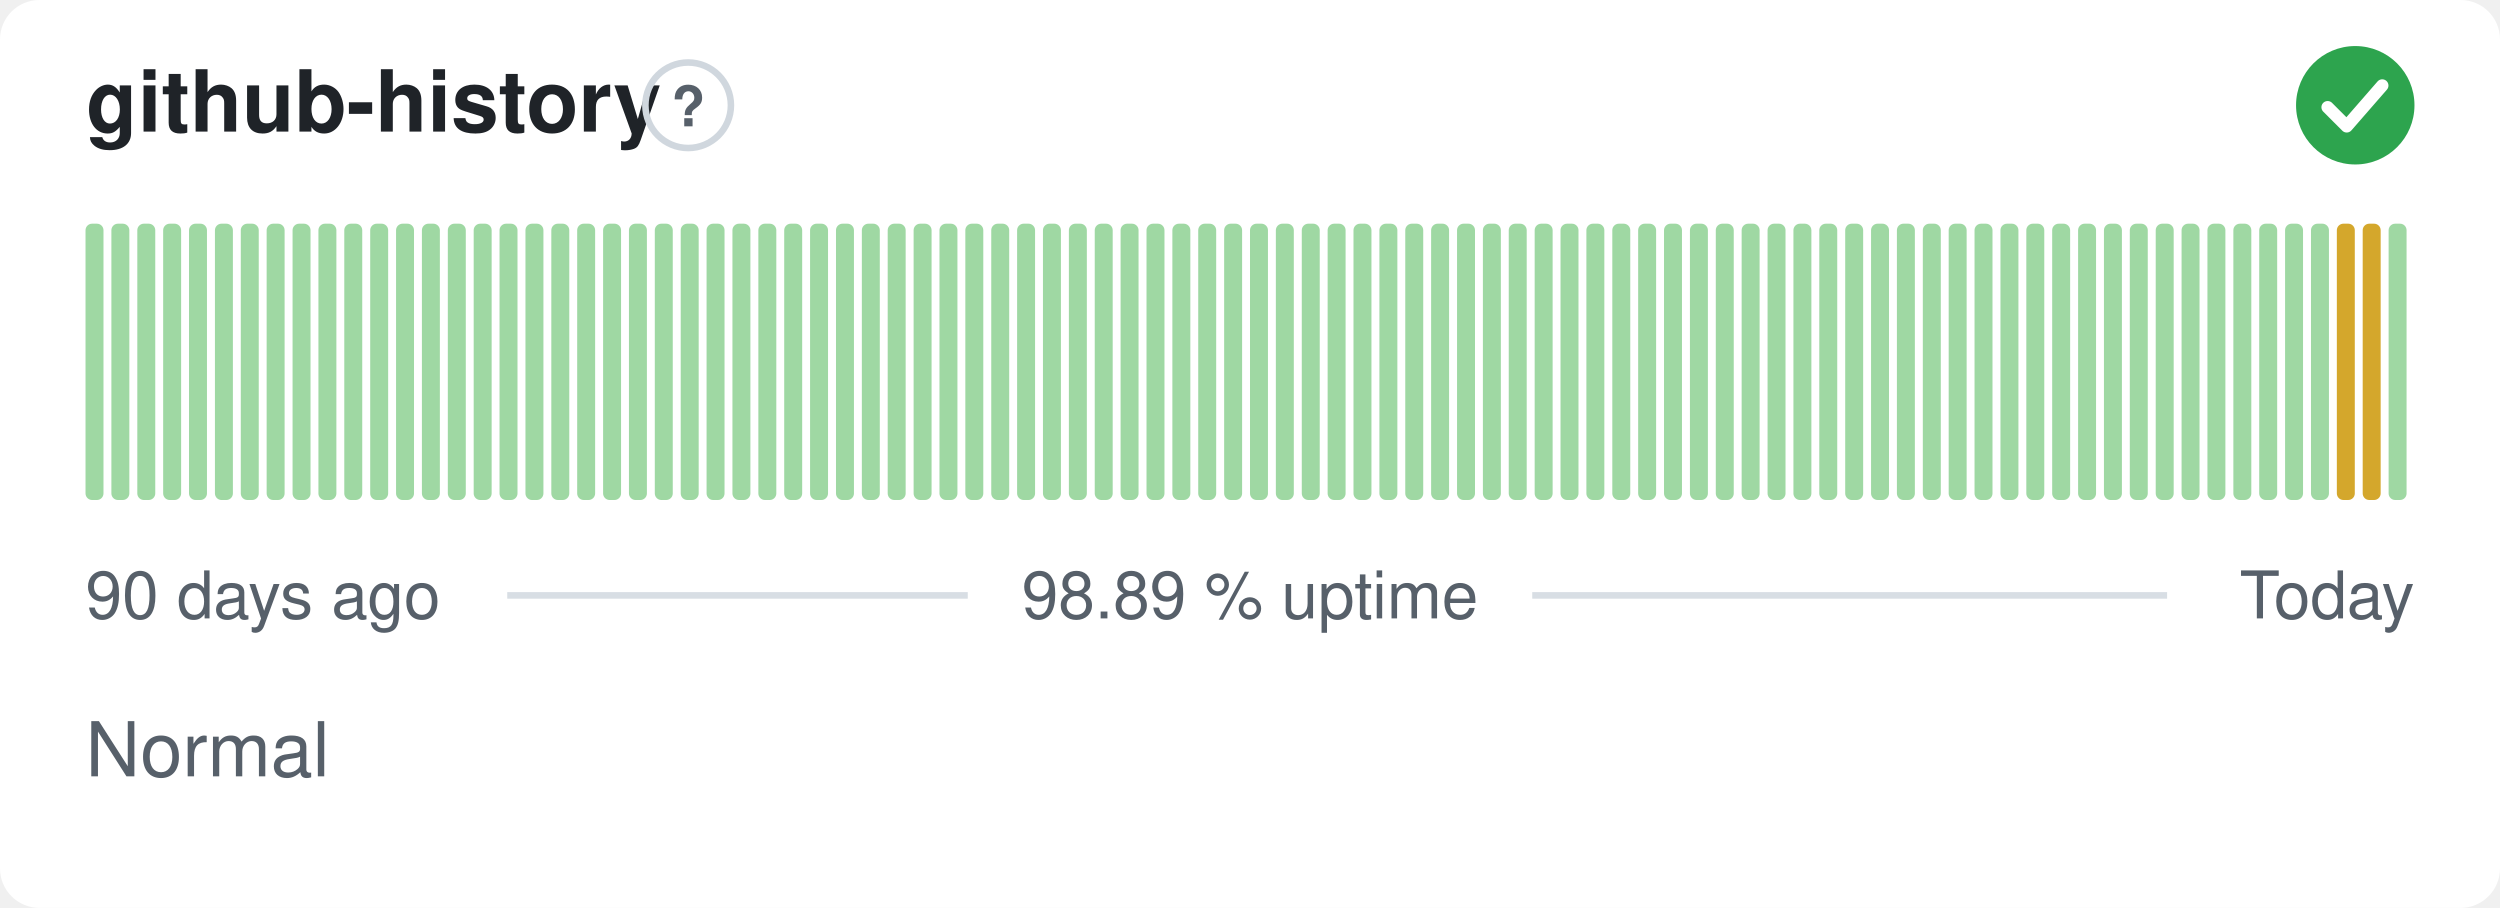
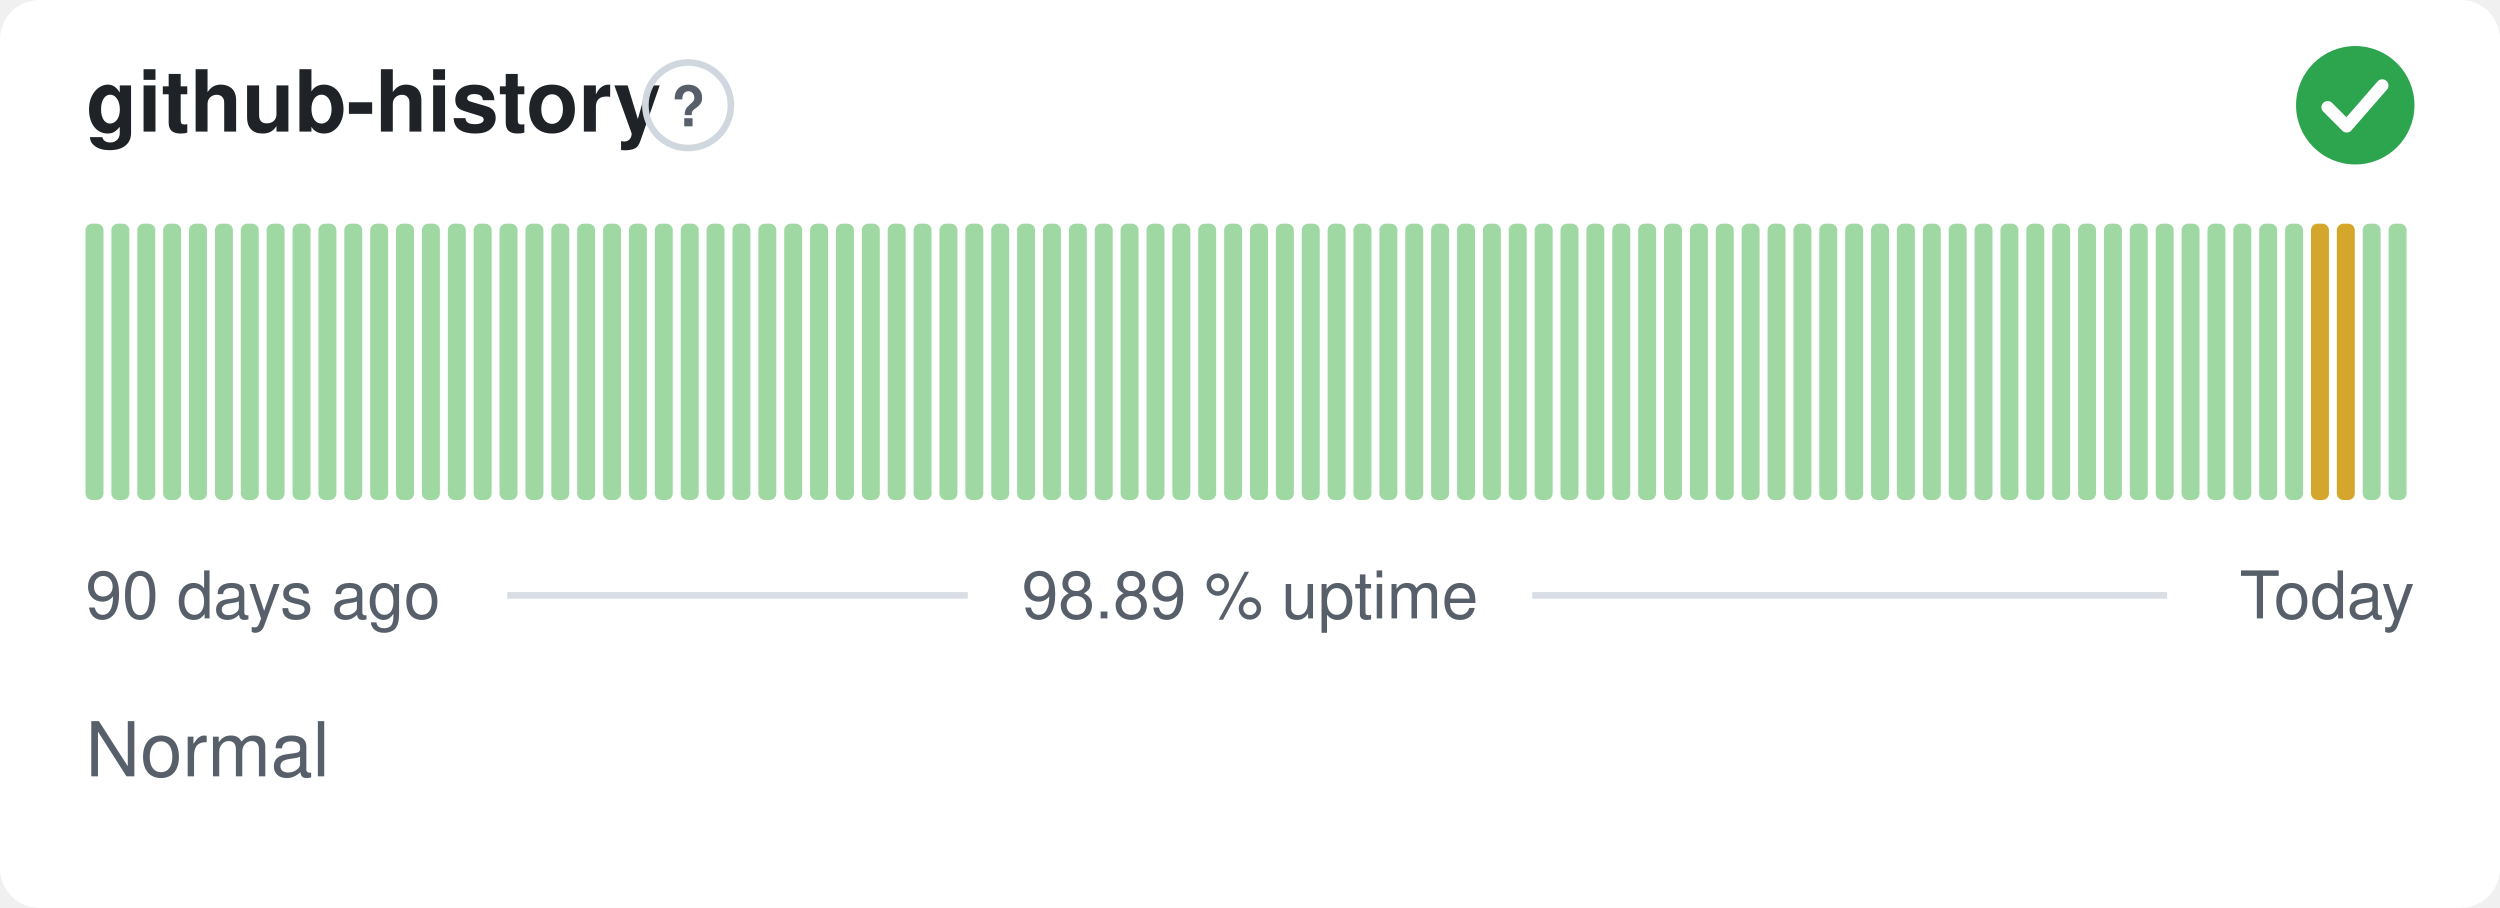
<svg xmlns="http://www.w3.org/2000/svg" width="380" height="138" viewBox="0 0 380 138" role="img" aria-label="github-history: Normal, 98.89 % uptime over the last 90 days" font-family="-apple-system,BlinkMacSystemFont,'Segoe UI',Helvetica,Arial,sans-serif">
  <style>
    @media (prefers-color-scheme: dark) {
      .bg { fill: #0d1117 }
      .title { fill: #e6edf3 }
      .muted { fill: #8b949e }
      .hint { stroke: #30363d }
      .rule { stroke: #30363d }
      .nodata { fill: #21262d }
    }
  </style>
  <rect class="bg" width="380" height="138" rx="6" fill="#ffffff" />
  <text class="title" x="13" y="20" font-size="13" font-weight="600" fill="#1f2328">github-history</text>
  <circle class="hint" cx="104.6" cy="16" r="6.5" fill="none" stroke="#d0d7de" stroke-width="1" />
  <text class="muted" x="104.6" y="19.2" text-anchor="middle" font-size="8.5" font-weight="700" fill="#57606a">?</text>
  <circle cx="358" cy="16" r="9" fill="#2da44e" />
  <path d="M353.80 16.30l2.90 2.90 5.40 -6.20" fill="none" stroke="#fff" stroke-width="1.89" stroke-linecap="round" stroke-linejoin="round" />
  <rect x="13.00" y="34.00" width="2.73" height="42.00" rx="1" fill="#9fd8a3" />
  <rect x="16.93" y="34.00" width="2.73" height="42.00" rx="1" fill="#9fd8a3" />
  <rect x="20.87" y="34.00" width="2.73" height="42.00" rx="1" fill="#9fd8a3" />
  <rect x="24.80" y="34.00" width="2.73" height="42.00" rx="1" fill="#9fd8a3" />
  <rect x="28.73" y="34.00" width="2.73" height="42.00" rx="1" fill="#9fd8a3" />
  <rect x="32.67" y="34.00" width="2.73" height="42.00" rx="1" fill="#9fd8a3" />
  <rect x="36.60" y="34.00" width="2.73" height="42.00" rx="1" fill="#9fd8a3" />
  <rect x="40.53" y="34.00" width="2.73" height="42.00" rx="1" fill="#9fd8a3" />
  <rect x="44.47" y="34.00" width="2.73" height="42.00" rx="1" fill="#9fd8a3" />
  <rect x="48.40" y="34.00" width="2.73" height="42.00" rx="1" fill="#9fd8a3" />
  <rect x="52.33" y="34.00" width="2.73" height="42.00" rx="1" fill="#9fd8a3" />
  <rect x="56.27" y="34.00" width="2.73" height="42.00" rx="1" fill="#9fd8a3" />
  <rect x="60.20" y="34.00" width="2.73" height="42.00" rx="1" fill="#9fd8a3" />
  <rect x="64.13" y="34.00" width="2.73" height="42.00" rx="1" fill="#9fd8a3" />
  <rect x="68.07" y="34.00" width="2.73" height="42.00" rx="1" fill="#9fd8a3" />
  <rect x="72.00" y="34.00" width="2.73" height="42.00" rx="1" fill="#9fd8a3" />
  <rect x="75.93" y="34.00" width="2.73" height="42.00" rx="1" fill="#9fd8a3" />
  <rect x="79.87" y="34.00" width="2.73" height="42.00" rx="1" fill="#9fd8a3" />
  <rect x="83.80" y="34.00" width="2.73" height="42.00" rx="1" fill="#9fd8a3" />
  <rect x="87.73" y="34.00" width="2.73" height="42.00" rx="1" fill="#9fd8a3" />
  <rect x="91.67" y="34.00" width="2.73" height="42.00" rx="1" fill="#9fd8a3" />
  <rect x="95.60" y="34.00" width="2.73" height="42.00" rx="1" fill="#9fd8a3" />
  <rect x="99.53" y="34.00" width="2.73" height="42.00" rx="1" fill="#9fd8a3" />
  <rect x="103.47" y="34.00" width="2.73" height="42.00" rx="1" fill="#9fd8a3" />
  <rect x="107.40" y="34.00" width="2.73" height="42.00" rx="1" fill="#9fd8a3" />
  <rect x="111.33" y="34.00" width="2.73" height="42.00" rx="1" fill="#9fd8a3" />
  <rect x="115.27" y="34.00" width="2.73" height="42.00" rx="1" fill="#9fd8a3" />
  <rect x="119.20" y="34.00" width="2.73" height="42.00" rx="1" fill="#9fd8a3" />
  <rect x="123.13" y="34.00" width="2.73" height="42.00" rx="1" fill="#9fd8a3" />
  <rect x="127.07" y="34.00" width="2.73" height="42.00" rx="1" fill="#9fd8a3" />
  <rect x="131.00" y="34.00" width="2.73" height="42.00" rx="1" fill="#9fd8a3" />
  <rect x="134.93" y="34.00" width="2.73" height="42.00" rx="1" fill="#9fd8a3" />
  <rect x="138.87" y="34.00" width="2.73" height="42.00" rx="1" fill="#9fd8a3" />
  <rect x="142.80" y="34.00" width="2.73" height="42.00" rx="1" fill="#9fd8a3" />
  <rect x="146.73" y="34.00" width="2.73" height="42.00" rx="1" fill="#9fd8a3" />
  <rect x="150.67" y="34.00" width="2.73" height="42.00" rx="1" fill="#9fd8a3" />
  <rect x="154.60" y="34.00" width="2.73" height="42.00" rx="1" fill="#9fd8a3" />
  <rect x="158.53" y="34.00" width="2.73" height="42.00" rx="1" fill="#9fd8a3" />
  <rect x="162.47" y="34.00" width="2.73" height="42.00" rx="1" fill="#9fd8a3" />
  <rect x="166.40" y="34.00" width="2.73" height="42.00" rx="1" fill="#9fd8a3" />
  <rect x="170.33" y="34.00" width="2.73" height="42.00" rx="1" fill="#9fd8a3" />
  <rect x="174.27" y="34.00" width="2.73" height="42.00" rx="1" fill="#9fd8a3" />
  <rect x="178.20" y="34.00" width="2.73" height="42.00" rx="1" fill="#9fd8a3" />
  <rect x="182.13" y="34.00" width="2.73" height="42.00" rx="1" fill="#9fd8a3" />
  <rect x="186.07" y="34.00" width="2.73" height="42.00" rx="1" fill="#9fd8a3" />
  <rect x="190.00" y="34.00" width="2.73" height="42.00" rx="1" fill="#9fd8a3" />
  <rect x="193.93" y="34.00" width="2.73" height="42.00" rx="1" fill="#9fd8a3" />
  <rect x="197.87" y="34.00" width="2.73" height="42.00" rx="1" fill="#9fd8a3" />
  <rect x="201.80" y="34.00" width="2.73" height="42.00" rx="1" fill="#9fd8a3" />
  <rect x="205.73" y="34.00" width="2.73" height="42.00" rx="1" fill="#9fd8a3" />
  <rect x="209.67" y="34.00" width="2.73" height="42.00" rx="1" fill="#9fd8a3" />
  <rect x="213.60" y="34.00" width="2.73" height="42.00" rx="1" fill="#9fd8a3" />
  <rect x="217.53" y="34.00" width="2.73" height="42.00" rx="1" fill="#9fd8a3" />
  <rect x="221.47" y="34.00" width="2.73" height="42.00" rx="1" fill="#9fd8a3" />
  <rect x="225.40" y="34.00" width="2.73" height="42.00" rx="1" fill="#9fd8a3" />
  <rect x="229.33" y="34.00" width="2.73" height="42.00" rx="1" fill="#9fd8a3" />
  <rect x="233.27" y="34.00" width="2.73" height="42.00" rx="1" fill="#9fd8a3" />
  <rect x="237.20" y="34.00" width="2.73" height="42.00" rx="1" fill="#9fd8a3" />
  <rect x="241.13" y="34.00" width="2.73" height="42.00" rx="1" fill="#9fd8a3" />
  <rect x="245.07" y="34.00" width="2.73" height="42.00" rx="1" fill="#9fd8a3" />
  <rect x="249.00" y="34.00" width="2.73" height="42.00" rx="1" fill="#9fd8a3" />
  <rect x="252.93" y="34.00" width="2.73" height="42.00" rx="1" fill="#9fd8a3" />
  <rect x="256.87" y="34.00" width="2.73" height="42.00" rx="1" fill="#9fd8a3" />
  <rect x="260.80" y="34.00" width="2.73" height="42.00" rx="1" fill="#9fd8a3" />
  <rect x="264.73" y="34.00" width="2.73" height="42.00" rx="1" fill="#9fd8a3" />
  <rect x="268.67" y="34.00" width="2.73" height="42.00" rx="1" fill="#9fd8a3" />
  <rect x="272.60" y="34.00" width="2.73" height="42.00" rx="1" fill="#9fd8a3" />
  <rect x="276.53" y="34.00" width="2.73" height="42.00" rx="1" fill="#9fd8a3" />
  <rect x="280.47" y="34.00" width="2.73" height="42.00" rx="1" fill="#9fd8a3" />
  <rect x="284.40" y="34.00" width="2.73" height="42.00" rx="1" fill="#9fd8a3" />
  <rect x="288.33" y="34.00" width="2.73" height="42.00" rx="1" fill="#9fd8a3" />
  <rect x="292.27" y="34.00" width="2.73" height="42.00" rx="1" fill="#9fd8a3" />
  <rect x="296.20" y="34.00" width="2.73" height="42.00" rx="1" fill="#9fd8a3" />
  <rect x="300.13" y="34.00" width="2.73" height="42.00" rx="1" fill="#9fd8a3" />
  <rect x="304.07" y="34.00" width="2.73" height="42.00" rx="1" fill="#9fd8a3" />
  <rect x="308.00" y="34.00" width="2.73" height="42.00" rx="1" fill="#9fd8a3" />
  <rect x="311.93" y="34.00" width="2.73" height="42.00" rx="1" fill="#9fd8a3" />
  <rect x="315.87" y="34.00" width="2.73" height="42.00" rx="1" fill="#9fd8a3" />
  <rect x="319.80" y="34.00" width="2.73" height="42.00" rx="1" fill="#9fd8a3" />
  <rect x="323.73" y="34.00" width="2.73" height="42.00" rx="1" fill="#9fd8a3" />
  <rect x="327.67" y="34.00" width="2.73" height="42.00" rx="1" fill="#9fd8a3" />
  <rect x="331.60" y="34.00" width="2.73" height="42.00" rx="1" fill="#9fd8a3" />
  <rect x="335.53" y="34.00" width="2.73" height="42.00" rx="1" fill="#9fd8a3" />
  <rect x="339.47" y="34.00" width="2.73" height="42.00" rx="1" fill="#9fd8a3" />
  <rect x="343.40" y="34.00" width="2.73" height="42.00" rx="1" fill="#9fd8a3" />
  <rect x="347.33" y="34.00" width="2.73" height="42.00" rx="1" fill="#9fd8a3" />
-   <rect x="351.27" y="34.00" width="2.73" height="42.00" rx="1" fill="#9fd8a3" />
+   <rect x="351.27" y="34.00" width="2.73" height="42.00" rx="1" fill="#d4a72c" />
  <rect x="355.20" y="34.00" width="2.73" height="42.00" rx="1" fill="#d4a72c" />
-   <rect x="359.13" y="34.00" width="2.73" height="42.00" rx="1" fill="#d4a72c" />
+   <rect x="359.13" y="34.00" width="2.73" height="42.00" rx="1" fill="#9fd8a3" />
  <rect x="363.07" y="34.00" width="2.73" height="42.00" rx="1" fill="#9fd8a3" />
  <text class="muted" x="13" y="94" font-size="10" fill="#57606a">90 days ago</text>
  <text class="muted" x="190" y="94" text-anchor="middle" font-size="10" fill="#57606a">98.89 % uptime</text>
  <text class="muted" x="367" y="94" text-anchor="end" font-size="10" fill="#57606a">Today</text>
  <line class="rule" x1="77.1" y1="90.5" x2="147.1" y2="90.5" stroke="#d8dee4" stroke-width="1" />
  <line class="rule" x1="232.9" y1="90.5" x2="329.4" y2="90.5" stroke="#d8dee4" stroke-width="1" />
  <text class="muted" x="13" y="118" font-size="11.5" fill="#57606a">Normal</text>
</svg>
